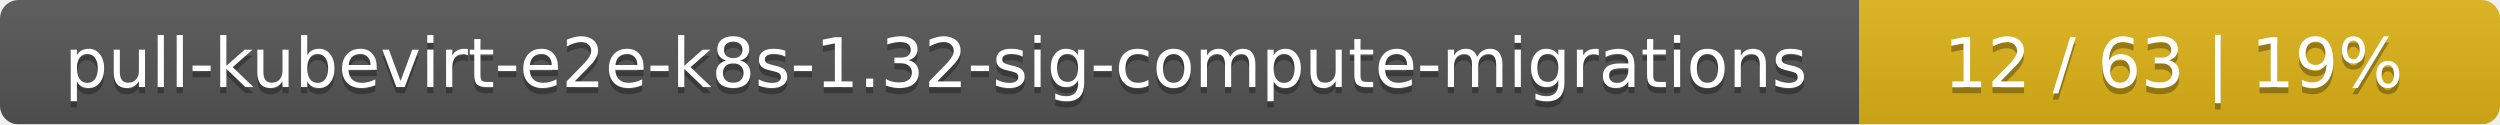
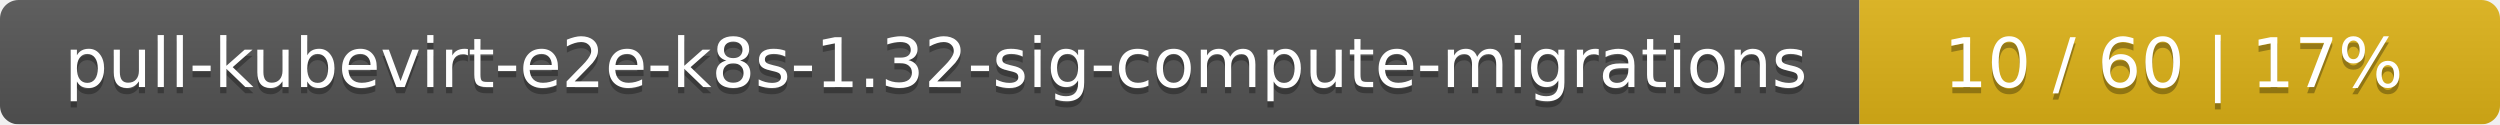
<svg xmlns="http://www.w3.org/2000/svg" width="402" height="20">
  <linearGradient id="smooth" x2="0" y2="100%">
    <stop offset="0" stop-color="#bbb" stop-opacity=".1" />
    <stop offset="1" stop-opacity=".1" />
  </linearGradient>
  <mask id="round">
    <rect width="402" height="20" rx="3" fill="#fff" />
  </mask>
  <g mask="url(#round)">
    <rect width="299" height="20" fill="#555" />
    <rect x="299" width="103" height="20" fill="#dfb317" />
    <rect width="402" height="20" fill="url(#smooth)" />
  </g>
  <g fill="#fff" text-anchor="middle" font-family="DejaVu Sans,Verdana,Geneva,sans-serif" font-size="11">
    <text x="150.5" y="15" fill="#010101" fill-opacity=".3">pull-kubevirt-e2e-k8s-1.32-sig-compute-migrations</text>
    <text x="150.5" y="14">pull-kubevirt-e2e-k8s-1.32-sig-compute-migrations</text>
-     <text x="349.5" y="15" fill="#010101" fill-opacity=".3">12 / 63    |    19%</text>
-     <text x="349.5" y="14">12 / 63    |    19%</text>
+     <text x="349.5" y="15" fill="#010101" fill-opacity=".3">10 / 60    |    17%</text>
+     <text x="349.5" y="14">10 / 60    |    17%</text>
  </g>
</svg>
